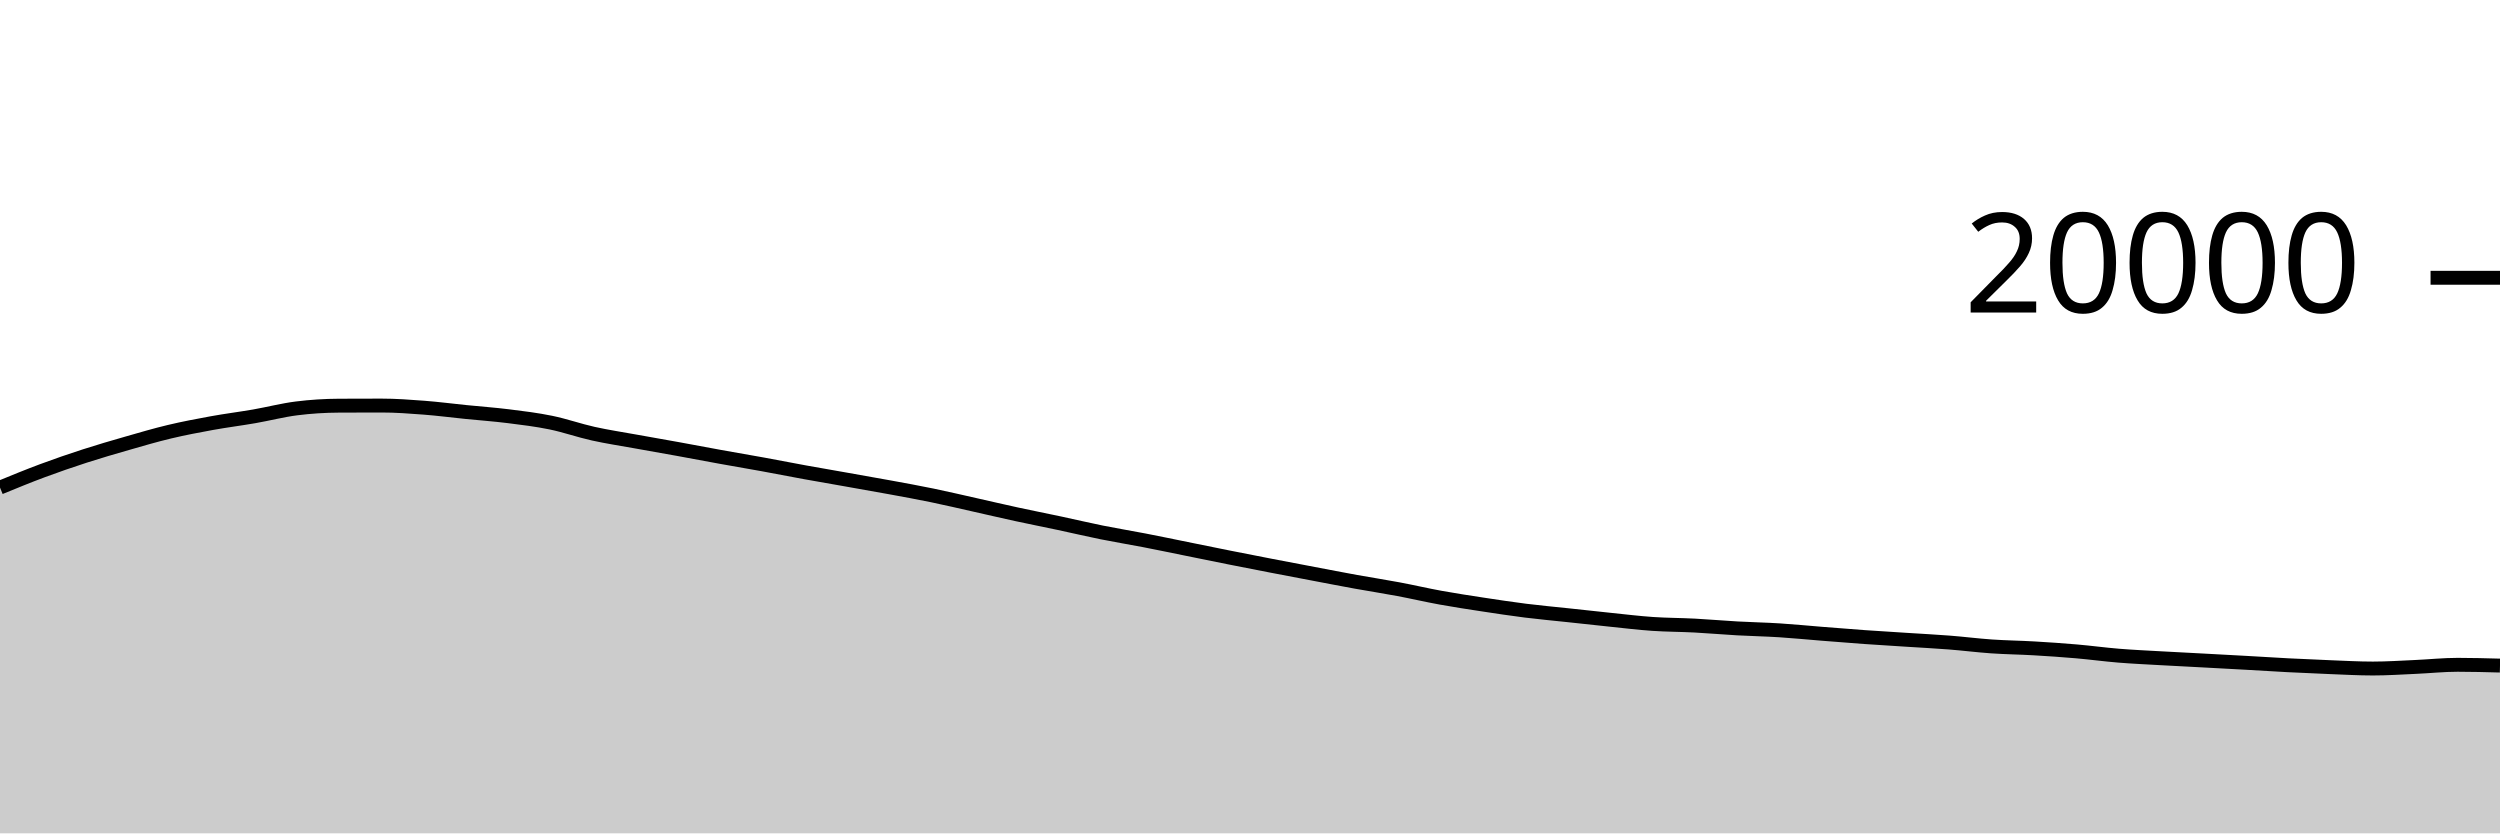
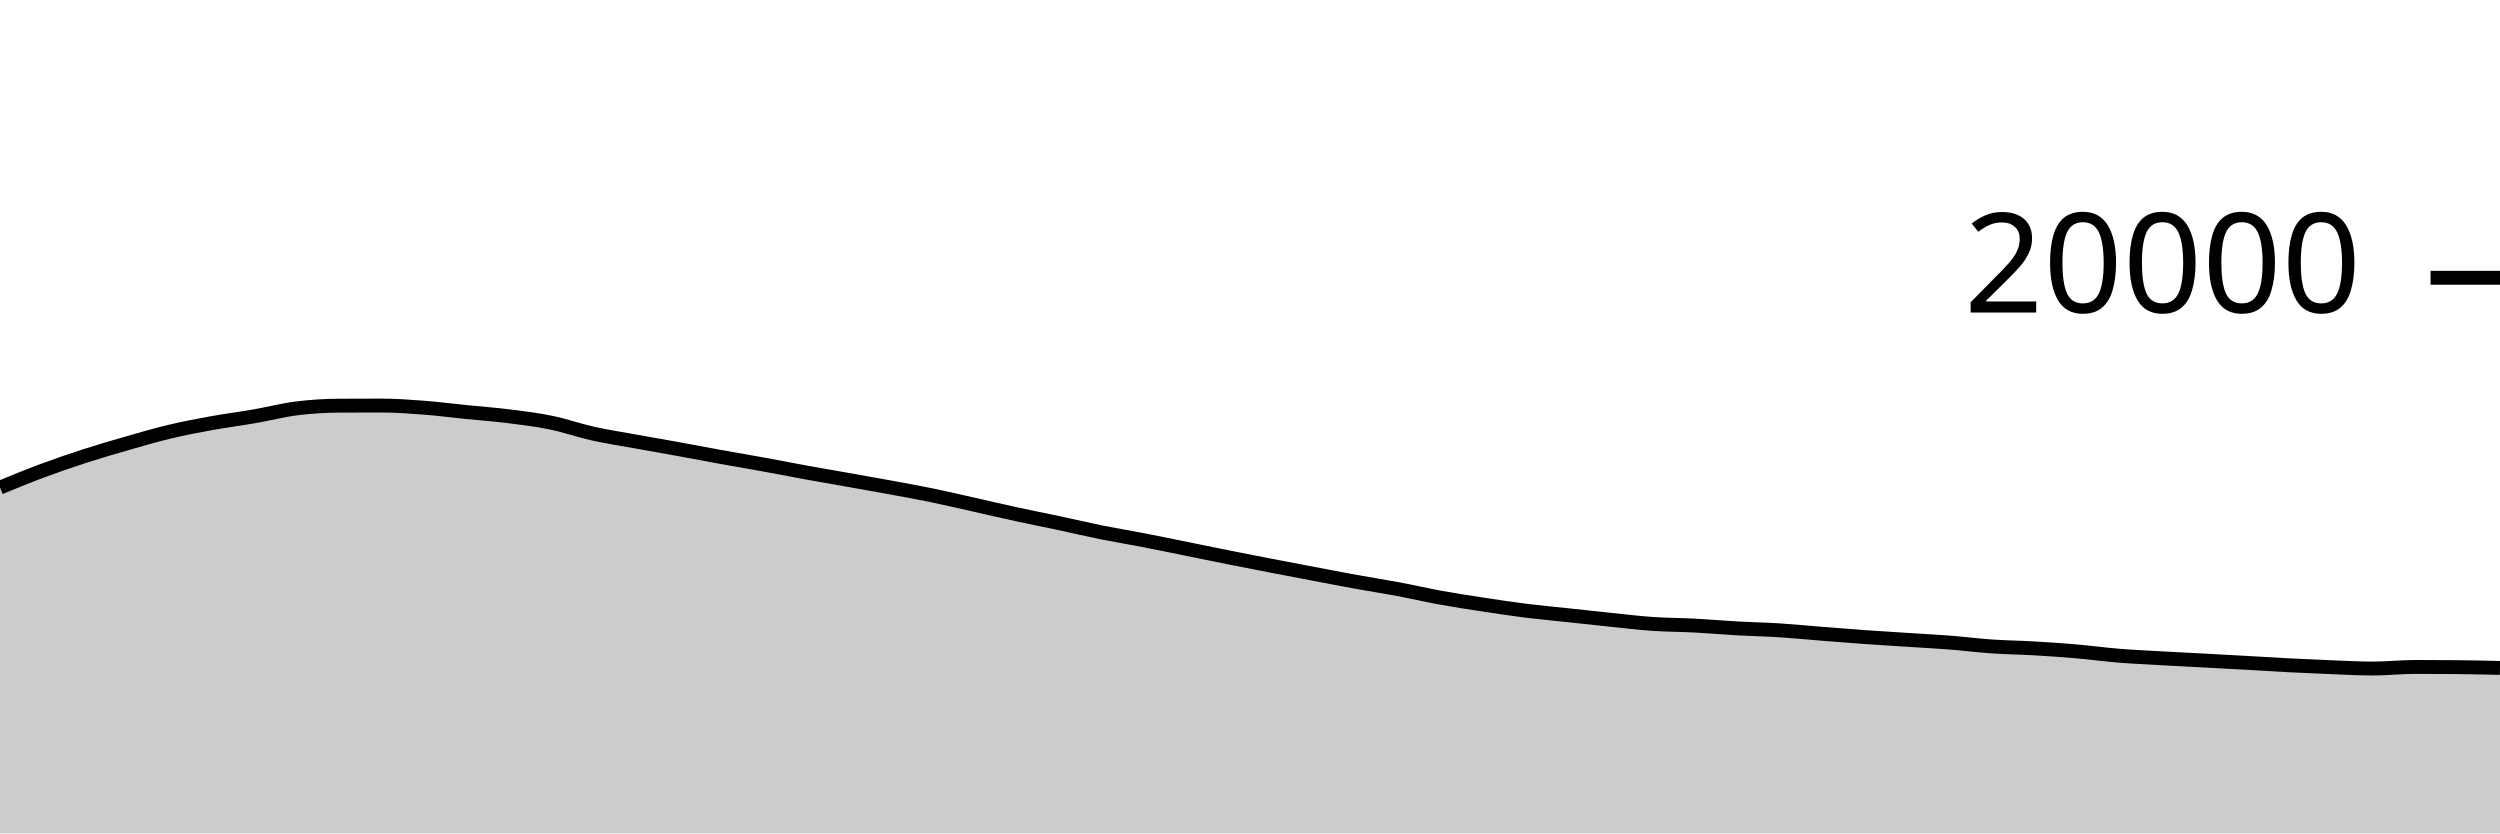
<svg xmlns="http://www.w3.org/2000/svg" viewBox="0 0 180 60">
  <g transform="translate(0,20)">
-     <path class="area" fill="rgba(0, 0, 0, 0.2)" d="M0,15.106C1.017,14.688,2.034,14.271,3.051,13.892C4.068,13.513,5.085,13.163,6.102,12.834C7.119,12.505,8.136,12.21,9.153,11.918C10.169,11.626,11.186,11.326,12.203,11.084C13.22,10.842,14.237,10.649,15.254,10.464C16.271,10.279,17.288,10.153,18.305,9.976C19.322,9.799,20.339,9.532,21.356,9.404C22.373,9.276,23.39,9.213,24.407,9.208C25.424,9.203,26.441,9.2,27.458,9.2C28.475,9.2,29.492,9.274,30.508,9.352C31.525,9.43,32.542,9.563,33.559,9.666C34.576,9.769,35.593,9.841,36.61,9.968C37.627,10.095,38.644,10.219,39.661,10.428C40.678,10.637,41.695,10.998,42.712,11.224C43.729,11.45,44.746,11.602,45.763,11.786C46.78,11.97,47.797,12.145,48.814,12.33C49.831,12.515,50.847,12.71,51.864,12.894C52.881,13.078,53.898,13.249,54.915,13.434C55.932,13.619,56.949,13.821,57.966,14.006C58.983,14.191,60,14.364,61.017,14.544C62.034,14.724,63.051,14.901,64.068,15.088C65.085,15.275,66.102,15.458,67.119,15.668C68.136,15.878,69.153,16.118,70.169,16.346C71.186,16.574,72.203,16.813,73.22,17.034C74.237,17.255,75.254,17.453,76.271,17.67C77.288,17.887,78.305,18.129,79.322,18.334C80.339,18.539,81.356,18.703,82.373,18.9C83.39,19.097,84.407,19.31,85.424,19.516C86.441,19.722,87.458,19.931,88.475,20.134C89.492,20.337,90.508,20.535,91.525,20.732C92.542,20.929,93.559,21.121,94.576,21.314C95.593,21.507,96.61,21.706,97.627,21.89C98.644,22.074,99.661,22.229,100.678,22.42C101.695,22.611,102.712,22.849,103.729,23.034C104.746,23.219,105.763,23.373,106.78,23.528C107.797,23.683,108.814,23.838,109.831,23.966C110.847,24.094,111.864,24.185,112.881,24.294C113.898,24.403,114.915,24.517,115.932,24.622C116.949,24.727,117.966,24.852,118.983,24.922C120,24.992,121.017,24.988,122.034,25.042C123.051,25.096,124.068,25.187,125.085,25.244C126.102,25.301,127.119,25.319,128.136,25.384C129.153,25.449,130.169,25.551,131.186,25.632C132.203,25.713,133.22,25.796,134.237,25.868C135.254,25.94,136.271,26,137.288,26.066C138.305,26.132,139.322,26.183,140.339,26.262C141.356,26.341,142.373,26.472,143.39,26.542C144.407,26.612,145.424,26.623,146.441,26.682C147.458,26.741,148.475,26.81,149.492,26.898C150.508,26.986,151.525,27.125,152.542,27.208C153.559,27.291,154.576,27.336,155.593,27.394C156.61,27.452,157.627,27.501,158.644,27.556C159.661,27.611,160.678,27.665,161.695,27.722C162.712,27.779,163.729,27.846,164.746,27.898C165.763,27.95,166.78,27.997,167.797,28.036C168.814,28.075,169.831,28.134,170.847,28.134C171.864,28.134,172.881,28.065,173.898,28.02C174.915,27.975,175.932,27.866,176.949,27.866C177.966,27.866,178.983,27.894,180,27.922L180,40C178.983,40,177.966,40,176.949,40C175.932,40,174.915,40,173.898,40C172.881,40,171.864,40,170.847,40C169.831,40,168.814,40,167.797,40C166.78,40,165.763,40,164.746,40C163.729,40,162.712,40,161.695,40C160.678,40,159.661,40,158.644,40C157.627,40,156.61,40,155.593,40C154.576,40,153.559,40,152.542,40C151.525,40,150.508,40,149.492,40C148.475,40,147.458,40,146.441,40C145.424,40,144.407,40,143.39,40C142.373,40,141.356,40,140.339,40C139.322,40,138.305,40,137.288,40C136.271,40,135.254,40,134.237,40C133.22,40,132.203,40,131.186,40C130.169,40,129.153,40,128.136,40C127.119,40,126.102,40,125.085,40C124.068,40,123.051,40,122.034,40C121.017,40,120,40,118.983,40C117.966,40,116.949,40,115.932,40C114.915,40,113.898,40,112.881,40C111.864,40,110.847,40,109.831,40C108.814,40,107.797,40,106.78,40C105.763,40,104.746,40,103.729,40C102.712,40,101.695,40,100.678,40C99.661,40,98.644,40,97.627,40C96.61,40,95.593,40,94.576,40C93.559,40,92.542,40,91.525,40C90.508,40,89.492,40,88.475,40C87.458,40,86.441,40,85.424,40C84.407,40,83.39,40,82.373,40C81.356,40,80.339,40,79.322,40C78.305,40,77.288,40,76.271,40C75.254,40,74.237,40,73.22,40C72.203,40,71.186,40,70.169,40C69.153,40,68.136,40,67.119,40C66.102,40,65.085,40,64.068,40C63.051,40,62.034,40,61.017,40C60,40,58.983,40,57.966,40C56.949,40,55.932,40,54.915,40C53.898,40,52.881,40,51.864,40C50.847,40,49.831,40,48.814,40C47.797,40,46.78,40,45.763,40C44.746,40,43.729,40,42.712,40C41.695,40,40.678,40,39.661,40C38.644,40,37.627,40,36.61,40C35.593,40,34.576,40,33.559,40C32.542,40,31.525,40,30.508,40C29.492,40,28.475,40,27.458,40C26.441,40,25.424,40,24.407,40C23.39,40,22.373,40,21.356,40C20.339,40,19.322,40,18.305,40C17.288,40,16.271,40,15.254,40C14.237,40,13.22,40,12.203,40C11.186,40,10.169,40,9.153,40C8.136,40,7.119,40,6.102,40C5.085,40,4.068,40,3.051,40C2.034,40,1.017,40,0,40Z" />
-     <path class="line" stroke="black" fill="none" d="M0,15.106C1.017,14.688,2.034,14.271,3.051,13.892C4.068,13.513,5.085,13.163,6.102,12.834C7.119,12.505,8.136,12.21,9.153,11.918C10.169,11.626,11.186,11.326,12.203,11.084C13.22,10.842,14.237,10.649,15.254,10.464C16.271,10.279,17.288,10.153,18.305,9.976C19.322,9.799,20.339,9.532,21.356,9.404C22.373,9.276,23.39,9.213,24.407,9.208C25.424,9.203,26.441,9.2,27.458,9.2C28.475,9.2,29.492,9.274,30.508,9.352C31.525,9.43,32.542,9.563,33.559,9.666C34.576,9.769,35.593,9.841,36.61,9.968C37.627,10.095,38.644,10.219,39.661,10.428C40.678,10.637,41.695,10.998,42.712,11.224C43.729,11.45,44.746,11.602,45.763,11.786C46.78,11.97,47.797,12.145,48.814,12.33C49.831,12.515,50.847,12.71,51.864,12.894C52.881,13.078,53.898,13.249,54.915,13.434C55.932,13.619,56.949,13.821,57.966,14.006C58.983,14.191,60,14.364,61.017,14.544C62.034,14.724,63.051,14.901,64.068,15.088C65.085,15.275,66.102,15.458,67.119,15.668C68.136,15.878,69.153,16.118,70.169,16.346C71.186,16.574,72.203,16.813,73.22,17.034C74.237,17.255,75.254,17.453,76.271,17.67C77.288,17.887,78.305,18.129,79.322,18.334C80.339,18.539,81.356,18.703,82.373,18.9C83.39,19.097,84.407,19.31,85.424,19.516C86.441,19.722,87.458,19.931,88.475,20.134C89.492,20.337,90.508,20.535,91.525,20.732C92.542,20.929,93.559,21.121,94.576,21.314C95.593,21.507,96.61,21.706,97.627,21.89C98.644,22.074,99.661,22.229,100.678,22.42C101.695,22.611,102.712,22.849,103.729,23.034C104.746,23.219,105.763,23.373,106.78,23.528C107.797,23.683,108.814,23.838,109.831,23.966C110.847,24.094,111.864,24.185,112.881,24.294C113.898,24.403,114.915,24.517,115.932,24.622C116.949,24.727,117.966,24.852,118.983,24.922C120,24.992,121.017,24.988,122.034,25.042C123.051,25.096,124.068,25.187,125.085,25.244C126.102,25.301,127.119,25.319,128.136,25.384C129.153,25.449,130.169,25.551,131.186,25.632C132.203,25.713,133.22,25.796,134.237,25.868C135.254,25.94,136.271,26,137.288,26.066C138.305,26.132,139.322,26.183,140.339,26.262C141.356,26.341,142.373,26.472,143.39,26.542C144.407,26.612,145.424,26.623,146.441,26.682C147.458,26.741,148.475,26.81,149.492,26.898C150.508,26.986,151.525,27.125,152.542,27.208C153.559,27.291,154.576,27.336,155.593,27.394C156.61,27.452,157.627,27.501,158.644,27.556C159.661,27.611,160.678,27.665,161.695,27.722C162.712,27.779,163.729,27.846,164.746,27.898C165.763,27.95,166.78,27.997,167.797,28.036C168.814,28.075,169.831,28.134,170.847,28.134C171.864,28.134,172.881,28.065,173.898,28.02C174.915,27.975,175.932,27.866,176.949,27.866C177.966,27.866,178.983,27.894,180,27.922" />
+     <path class="area" fill="rgba(0, 0, 0, 0.2)" d="M0,15.106C1.017,14.688,2.034,14.271,3.051,13.892C4.068,13.513,5.085,13.163,6.102,12.834C7.119,12.505,8.136,12.21,9.153,11.918C10.169,11.626,11.186,11.326,12.203,11.084C13.22,10.842,14.237,10.649,15.254,10.464C16.271,10.279,17.288,10.153,18.305,9.976C19.322,9.799,20.339,9.532,21.356,9.404C22.373,9.276,23.39,9.213,24.407,9.208C25.424,9.203,26.441,9.2,27.458,9.2C28.475,9.2,29.492,9.274,30.508,9.352C31.525,9.43,32.542,9.563,33.559,9.666C34.576,9.769,35.593,9.841,36.61,9.968C37.627,10.095,38.644,10.219,39.661,10.428C40.678,10.637,41.695,10.998,42.712,11.224C43.729,11.45,44.746,11.602,45.763,11.786C46.78,11.97,47.797,12.145,48.814,12.33C49.831,12.515,50.847,12.71,51.864,12.894C52.881,13.078,53.898,13.249,54.915,13.434C55.932,13.619,56.949,13.821,57.966,14.006C58.983,14.191,60,14.364,61.017,14.544C62.034,14.724,63.051,14.901,64.068,15.088C65.085,15.275,66.102,15.458,67.119,15.668C68.136,15.878,69.153,16.118,70.169,16.346C71.186,16.574,72.203,16.813,73.22,17.034C74.237,17.255,75.254,17.453,76.271,17.67C77.288,17.887,78.305,18.129,79.322,18.334C80.339,18.539,81.356,18.703,82.373,18.9C83.39,19.097,84.407,19.31,85.424,19.516C86.441,19.722,87.458,19.931,88.475,20.134C89.492,20.337,90.508,20.535,91.525,20.732C92.542,20.929,93.559,21.121,94.576,21.314C95.593,21.507,96.61,21.706,97.627,21.89C98.644,22.074,99.661,22.229,100.678,22.42C101.695,22.611,102.712,22.849,103.729,23.034C104.746,23.219,105.763,23.373,106.78,23.528C107.797,23.683,108.814,23.838,109.831,23.966C110.847,24.094,111.864,24.185,112.881,24.294C113.898,24.403,114.915,24.517,115.932,24.622C116.949,24.727,117.966,24.852,118.983,24.922C120,24.992,121.017,24.988,122.034,25.042C123.051,25.096,124.068,25.187,125.085,25.244C126.102,25.301,127.119,25.319,128.136,25.384C129.153,25.449,130.169,25.551,131.186,25.632C132.203,25.713,133.22,25.796,134.237,25.868C135.254,25.94,136.271,26,137.288,26.066C138.305,26.132,139.322,26.183,140.339,26.262C141.356,26.341,142.373,26.472,143.39,26.542C144.407,26.612,145.424,26.623,146.441,26.682C147.458,26.741,148.475,26.81,149.492,26.898C150.508,26.986,151.525,27.125,152.542,27.208C153.559,27.291,154.576,27.336,155.593,27.394C156.61,27.452,157.627,27.501,158.644,27.556C159.661,27.611,160.678,27.665,161.695,27.722C162.712,27.779,163.729,27.846,164.746,27.898C165.763,27.95,166.78,27.997,167.797,28.036C168.814,28.075,169.831,28.134,170.847,28.134C171.864,28.134,172.881,28.02,173.898,28.02C174.915,28.02,175.932,28.025,176.949,28.034C177.966,28.043,178.983,28.067,180,28.09L180,40C178.983,40,177.966,40,176.949,40C175.932,40,174.915,40,173.898,40C172.881,40,171.864,40,170.847,40C169.831,40,168.814,40,167.797,40C166.78,40,165.763,40,164.746,40C163.729,40,162.712,40,161.695,40C160.678,40,159.661,40,158.644,40C157.627,40,156.61,40,155.593,40C154.576,40,153.559,40,152.542,40C151.525,40,150.508,40,149.492,40C148.475,40,147.458,40,146.441,40C145.424,40,144.407,40,143.39,40C142.373,40,141.356,40,140.339,40C139.322,40,138.305,40,137.288,40C136.271,40,135.254,40,134.237,40C133.22,40,132.203,40,131.186,40C130.169,40,129.153,40,128.136,40C127.119,40,126.102,40,125.085,40C124.068,40,123.051,40,122.034,40C121.017,40,120,40,118.983,40C117.966,40,116.949,40,115.932,40C114.915,40,113.898,40,112.881,40C111.864,40,110.847,40,109.831,40C108.814,40,107.797,40,106.78,40C105.763,40,104.746,40,103.729,40C102.712,40,101.695,40,100.678,40C99.661,40,98.644,40,97.627,40C96.61,40,95.593,40,94.576,40C93.559,40,92.542,40,91.525,40C90.508,40,89.492,40,88.475,40C87.458,40,86.441,40,85.424,40C84.407,40,83.39,40,82.373,40C81.356,40,80.339,40,79.322,40C78.305,40,77.288,40,76.271,40C75.254,40,74.237,40,73.22,40C72.203,40,71.186,40,70.169,40C69.153,40,68.136,40,67.119,40C66.102,40,65.085,40,64.068,40C63.051,40,62.034,40,61.017,40C60,40,58.983,40,57.966,40C56.949,40,55.932,40,54.915,40C53.898,40,52.881,40,51.864,40C50.847,40,49.831,40,48.814,40C47.797,40,46.78,40,45.763,40C44.746,40,43.729,40,42.712,40C41.695,40,40.678,40,39.661,40C38.644,40,37.627,40,36.61,40C35.593,40,34.576,40,33.559,40C32.542,40,31.525,40,30.508,40C29.492,40,28.475,40,27.458,40C26.441,40,25.424,40,24.407,40C23.39,40,22.373,40,21.356,40C20.339,40,19.322,40,18.305,40C17.288,40,16.271,40,15.254,40C14.237,40,13.22,40,12.203,40C11.186,40,10.169,40,9.153,40C8.136,40,7.119,40,6.102,40C5.085,40,4.068,40,3.051,40C2.034,40,1.017,40,0,40Z" />
+     <path class="line" stroke="black" fill="none" d="M0,15.106C1.017,14.688,2.034,14.271,3.051,13.892C4.068,13.513,5.085,13.163,6.102,12.834C7.119,12.505,8.136,12.21,9.153,11.918C10.169,11.626,11.186,11.326,12.203,11.084C13.22,10.842,14.237,10.649,15.254,10.464C16.271,10.279,17.288,10.153,18.305,9.976C19.322,9.799,20.339,9.532,21.356,9.404C22.373,9.276,23.39,9.213,24.407,9.208C25.424,9.203,26.441,9.2,27.458,9.2C28.475,9.2,29.492,9.274,30.508,9.352C31.525,9.43,32.542,9.563,33.559,9.666C34.576,9.769,35.593,9.841,36.61,9.968C37.627,10.095,38.644,10.219,39.661,10.428C40.678,10.637,41.695,10.998,42.712,11.224C43.729,11.45,44.746,11.602,45.763,11.786C46.78,11.97,47.797,12.145,48.814,12.33C49.831,12.515,50.847,12.71,51.864,12.894C52.881,13.078,53.898,13.249,54.915,13.434C55.932,13.619,56.949,13.821,57.966,14.006C58.983,14.191,60,14.364,61.017,14.544C62.034,14.724,63.051,14.901,64.068,15.088C65.085,15.275,66.102,15.458,67.119,15.668C68.136,15.878,69.153,16.118,70.169,16.346C71.186,16.574,72.203,16.813,73.22,17.034C74.237,17.255,75.254,17.453,76.271,17.67C77.288,17.887,78.305,18.129,79.322,18.334C80.339,18.539,81.356,18.703,82.373,18.9C83.39,19.097,84.407,19.31,85.424,19.516C86.441,19.722,87.458,19.931,88.475,20.134C89.492,20.337,90.508,20.535,91.525,20.732C92.542,20.929,93.559,21.121,94.576,21.314C95.593,21.507,96.61,21.706,97.627,21.89C98.644,22.074,99.661,22.229,100.678,22.42C101.695,22.611,102.712,22.849,103.729,23.034C104.746,23.219,105.763,23.373,106.78,23.528C107.797,23.683,108.814,23.838,109.831,23.966C110.847,24.094,111.864,24.185,112.881,24.294C113.898,24.403,114.915,24.517,115.932,24.622C116.949,24.727,117.966,24.852,118.983,24.922C120,24.992,121.017,24.988,122.034,25.042C123.051,25.096,124.068,25.187,125.085,25.244C126.102,25.301,127.119,25.319,128.136,25.384C129.153,25.449,130.169,25.551,131.186,25.632C132.203,25.713,133.22,25.796,134.237,25.868C135.254,25.94,136.271,26,137.288,26.066C138.305,26.132,139.322,26.183,140.339,26.262C141.356,26.341,142.373,26.472,143.39,26.542C144.407,26.612,145.424,26.623,146.441,26.682C147.458,26.741,148.475,26.81,149.492,26.898C150.508,26.986,151.525,27.125,152.542,27.208C153.559,27.291,154.576,27.336,155.593,27.394C156.61,27.452,157.627,27.501,158.644,27.556C159.661,27.611,160.678,27.665,161.695,27.722C162.712,27.779,163.729,27.846,164.746,27.898C165.763,27.95,166.78,27.997,167.797,28.036C168.814,28.075,169.831,28.134,170.847,28.134C171.864,28.134,172.881,28.02,173.898,28.02C174.915,28.02,175.932,28.025,176.949,28.034C177.966,28.043,178.983,28.067,180,28.09" />
    <path class="axis-ceiling" stroke-width="1" stroke="black" fill="none" d="M175,0L180,0" />
    <text class="axis-ceiling-label" font-family="sans-serif" text-anchor="end" font-size="10px" x="170" y="2.5">20000</text>
  </g>
</svg>
